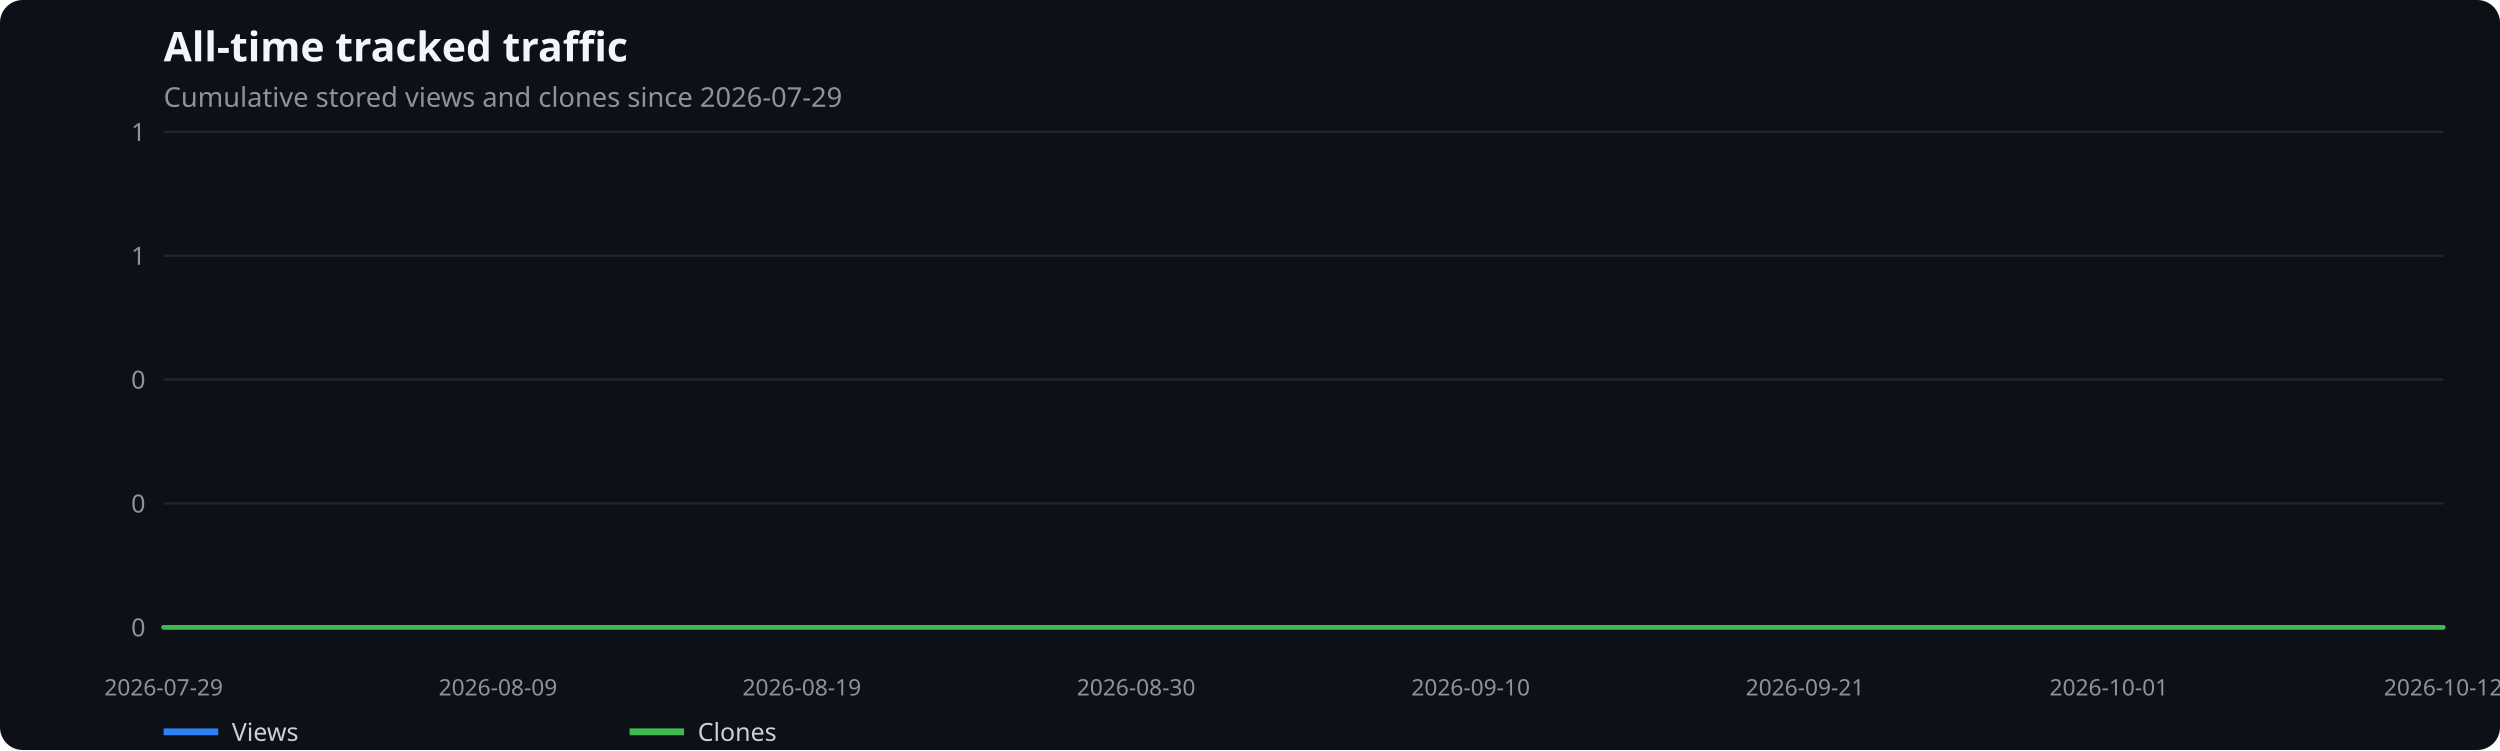
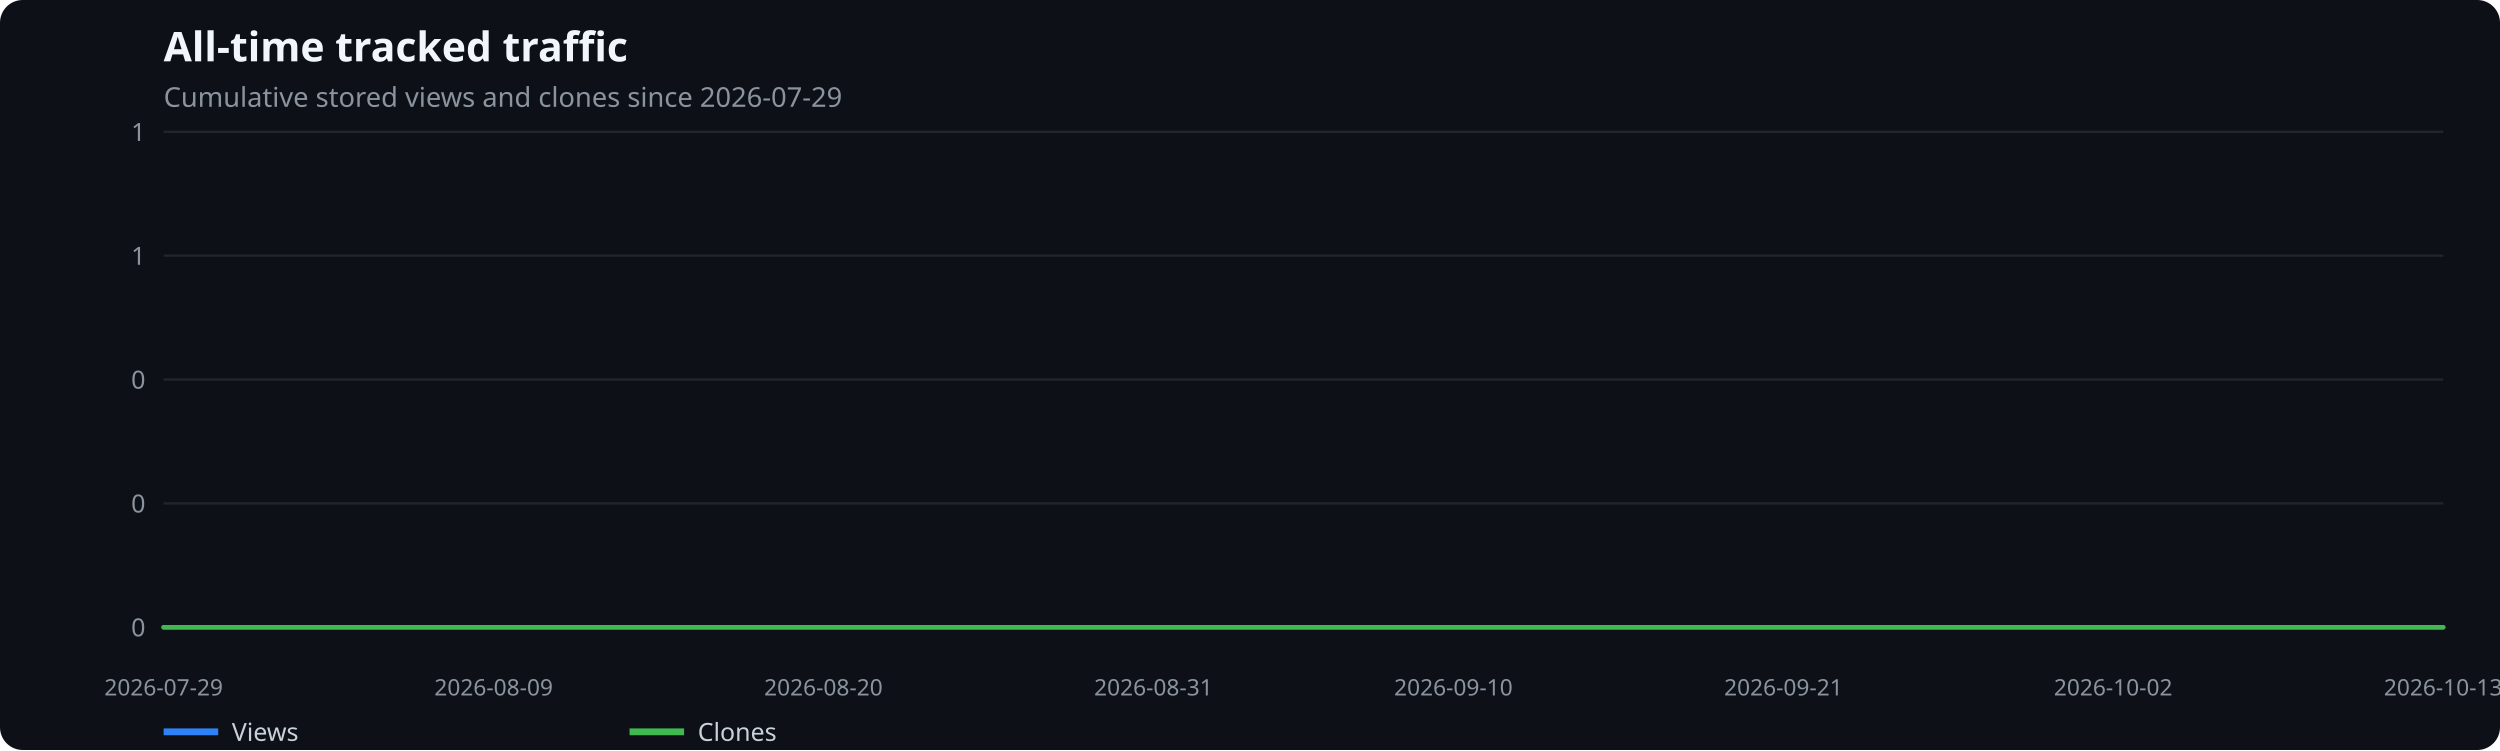
<svg xmlns="http://www.w3.org/2000/svg" width="1100" height="330" viewBox="0 0 1100 330" role="img" aria-label="All-time tracked traffic">
  <rect width="100%" height="100%" fill="#0d1117" rx="10" />
  <text x="72" y="27" fill="#f0f6fc" font-family="system-ui,sans-serif" font-size="18" font-weight="600">All-time tracked traffic</text>
  <text x="72" y="47" fill="#8b949e" font-family="system-ui,sans-serif" font-size="12">Cumulative stored views and clones since 2026-07-29</text>
  <line x1="72" x2="1075" y1="276.0" y2="276.0" stroke="#21262d" />
  <text x="64" y="280.0" text-anchor="end" fill="#8b949e" font-family="system-ui,sans-serif" font-size="11">0</text>
  <line x1="72" x2="1075" y1="221.5" y2="221.5" stroke="#21262d" />
  <text x="64" y="225.5" text-anchor="end" fill="#8b949e" font-family="system-ui,sans-serif" font-size="11">0</text>
  <line x1="72" x2="1075" y1="167.0" y2="167.0" stroke="#21262d" />
  <text x="64" y="171.0" text-anchor="end" fill="#8b949e" font-family="system-ui,sans-serif" font-size="11">0</text>
  <line x1="72" x2="1075" y1="112.5" y2="112.5" stroke="#21262d" />
  <text x="64" y="116.5" text-anchor="end" fill="#8b949e" font-family="system-ui,sans-serif" font-size="11">1</text>
  <line x1="72" x2="1075" y1="58.0" y2="58.0" stroke="#21262d" />
  <text x="64" y="62.0" text-anchor="end" fill="#8b949e" font-family="system-ui,sans-serif" font-size="11">1</text>
  <text x="72.0" y="306" text-anchor="middle" fill="#8b949e" font-family="system-ui,sans-serif" font-size="10">2026-07-29</text>
-   <text x="219.1" y="306" text-anchor="middle" fill="#8b949e" font-family="system-ui,sans-serif" font-size="10">2026-08-09</text>
-   <text x="352.8" y="306" text-anchor="middle" fill="#8b949e" font-family="system-ui,sans-serif" font-size="10">2026-08-19</text>
-   <text x="499.9" y="306" text-anchor="middle" fill="#8b949e" font-family="system-ui,sans-serif" font-size="10">2026-08-30</text>
-   <text x="647.1" y="306" text-anchor="middle" fill="#8b949e" font-family="system-ui,sans-serif" font-size="10">2026-09-10</text>
-   <text x="794.2" y="306" text-anchor="middle" fill="#8b949e" font-family="system-ui,sans-serif" font-size="10">2026-09-21</text>
-   <text x="927.9" y="306" text-anchor="middle" fill="#8b949e" font-family="system-ui,sans-serif" font-size="10">2026-10-01</text>
-   <text x="1075.0" y="306" text-anchor="middle" fill="#8b949e" font-family="system-ui,sans-serif" font-size="10">2026-10-12</text>
-   <polyline points="72.0,276.0 85.4,276.0 98.7,276.0 112.1,276.0 125.5,276.0 138.9,276.0 152.2,276.0 165.6,276.0 179.0,276.0 192.4,276.0 205.7,276.0 219.1,276.0 232.5,276.0 245.9,276.0 259.2,276.0 272.6,276.0 286.0,276.0 299.3,276.0 312.7,276.0 326.1,276.0 339.5,276.0 352.8,276.0 366.2,276.0 379.6,276.0 393.0,276.0 406.3,276.0 419.7,276.0 433.1,276.0 446.5,276.0 459.8,276.0 473.2,276.0 486.6,276.0 499.9,276.0 513.3,276.0 526.7,276.0 540.1,276.0 553.4,276.0 566.8,276.0 580.2,276.0 593.6,276.0 606.9,276.0 620.3,276.0 633.7,276.0 647.1,276.0 660.4,276.0 673.8,276.0 687.2,276.0 700.5,276.0 713.9,276.0 727.3,276.0 740.7,276.0 754.0,276.0 767.4,276.0 780.8,276.0 794.2,276.0 807.5,276.0 820.9,276.0 834.3,276.0 847.7,276.0 861.0,276.0 874.4,276.0 887.8,276.0 901.1,276.0 914.5,276.0 927.9,276.0 941.3,276.0 954.6,276.0 968.0,276.0 981.4,276.0 994.8,276.0 1008.1,276.0 1021.5,276.0 1034.9,276.0 1048.3,276.0 1061.6,276.0 1075.0,276.0" fill="none" stroke="#2f81f7" stroke-width="2" stroke-linecap="round" stroke-linejoin="round" />
+   <text x="217.2" y="306" text-anchor="middle" fill="#8b949e" font-family="system-ui,sans-serif" font-size="10">2026-08-09</text>
+   <text x="362.3" y="306" text-anchor="middle" fill="#8b949e" font-family="system-ui,sans-serif" font-size="10">2026-08-20</text>
+   <text x="507.5" y="306" text-anchor="middle" fill="#8b949e" font-family="system-ui,sans-serif" font-size="10">2026-08-31</text>
+   <text x="639.5" y="306" text-anchor="middle" fill="#8b949e" font-family="system-ui,sans-serif" font-size="10">2026-09-10</text>
+   <text x="784.7" y="306" text-anchor="middle" fill="#8b949e" font-family="system-ui,sans-serif" font-size="10">2026-09-21</text>
+   <text x="929.8" y="306" text-anchor="middle" fill="#8b949e" font-family="system-ui,sans-serif" font-size="10">2026-10-02</text>
+   <text x="1075.0" y="306" text-anchor="middle" fill="#8b949e" font-family="system-ui,sans-serif" font-size="10">2026-10-13</text>
+   <polyline points="72.0,276.0 85.2,276.0 98.4,276.0 111.6,276.0 124.8,276.0 138.0,276.0 151.2,276.0 164.4,276.0 177.6,276.0 190.8,276.0 204.0,276.0 217.2,276.0 230.4,276.0 243.6,276.0 256.8,276.0 270.0,276.0 283.2,276.0 296.4,276.0 309.6,276.0 322.8,276.0 335.9,276.0 349.1,276.0 362.3,276.0 375.5,276.0 388.7,276.0 401.9,276.0 415.1,276.0 428.3,276.0 441.5,276.0 454.7,276.0 467.9,276.0 481.1,276.0 494.3,276.0 507.5,276.0 520.7,276.0 533.9,276.0 547.1,276.0 560.3,276.0 573.5,276.0 586.7,276.0 599.9,276.0 613.1,276.0 626.3,276.0 639.5,276.0 652.7,276.0 665.9,276.0 679.1,276.0 692.3,276.0 705.5,276.0 718.7,276.0 731.9,276.0 745.1,276.0 758.3,276.0 771.5,276.0 784.7,276.0 797.9,276.0 811.1,276.0 824.2,276.0 837.4,276.0 850.6,276.0 863.8,276.0 877.0,276.0 890.2,276.0 903.4,276.0 916.6,276.0 929.8,276.0 943.0,276.0 956.2,276.0 969.4,276.0 982.6,276.0 995.8,276.0 1009.0,276.0 1022.2,276.0 1035.4,276.0 1048.6,276.0 1061.8,276.0 1075.0,276.0" fill="none" stroke="#2f81f7" stroke-width="2" stroke-linecap="round" stroke-linejoin="round" />
  <line x1="72" x2="96" y1="322" y2="322" stroke="#2f81f7" stroke-width="3" />
  <text x="102" y="326" fill="#c9d1d9" font-family="system-ui,sans-serif" font-size="11">Views</text>
-   <polyline points="72.0,276.0 85.4,276.0 98.7,276.0 112.1,276.0 125.5,276.0 138.9,276.0 152.2,276.0 165.6,276.0 179.0,276.0 192.4,276.0 205.7,276.0 219.1,276.0 232.5,276.0 245.9,276.0 259.2,276.0 272.6,276.0 286.0,276.0 299.3,276.0 312.7,276.0 326.1,276.0 339.5,276.0 352.8,276.0 366.2,276.0 379.6,276.0 393.0,276.0 406.3,276.0 419.7,276.0 433.1,276.0 446.5,276.0 459.8,276.0 473.2,276.0 486.6,276.0 499.9,276.0 513.3,276.0 526.7,276.0 540.1,276.0 553.4,276.0 566.8,276.0 580.2,276.0 593.6,276.0 606.9,276.0 620.3,276.0 633.7,276.0 647.1,276.0 660.4,276.0 673.8,276.0 687.2,276.0 700.5,276.0 713.9,276.0 727.3,276.0 740.7,276.0 754.0,276.0 767.4,276.0 780.8,276.0 794.2,276.0 807.5,276.0 820.9,276.0 834.3,276.0 847.7,276.0 861.0,276.0 874.4,276.0 887.8,276.0 901.1,276.0 914.5,276.0 927.9,276.0 941.3,276.0 954.6,276.0 968.0,276.0 981.4,276.0 994.8,276.0 1008.1,276.0 1021.5,276.0 1034.9,276.0 1048.3,276.0 1061.6,276.0 1075.0,276.0" fill="none" stroke="#3fb950" stroke-width="2" stroke-linecap="round" stroke-linejoin="round" />
+   <polyline points="72.0,276.0 85.2,276.0 98.4,276.0 111.6,276.0 124.8,276.0 138.0,276.0 151.2,276.0 164.4,276.0 177.6,276.0 190.8,276.0 204.0,276.0 217.2,276.0 230.4,276.0 243.6,276.0 256.8,276.0 270.0,276.0 283.2,276.0 296.4,276.0 309.6,276.0 322.8,276.0 335.9,276.0 349.1,276.0 362.3,276.0 375.5,276.0 388.7,276.0 401.9,276.0 415.1,276.0 428.3,276.0 441.5,276.0 454.7,276.0 467.9,276.0 481.1,276.0 494.3,276.0 507.5,276.0 520.7,276.0 533.9,276.0 547.1,276.0 560.3,276.0 573.5,276.0 586.7,276.0 599.9,276.0 613.1,276.0 626.3,276.0 639.5,276.0 652.7,276.0 665.9,276.0 679.1,276.0 692.3,276.0 705.5,276.0 718.7,276.0 731.9,276.0 745.1,276.0 758.3,276.0 771.5,276.0 784.7,276.0 797.9,276.0 811.1,276.0 824.2,276.0 837.4,276.0 850.6,276.0 863.8,276.0 877.0,276.0 890.2,276.0 903.4,276.0 916.6,276.0 929.8,276.0 943.0,276.0 956.2,276.0 969.4,276.0 982.6,276.0 995.8,276.0 1009.0,276.0 1022.2,276.0 1035.4,276.0 1048.6,276.0 1061.8,276.0 1075.0,276.0" fill="none" stroke="#3fb950" stroke-width="2" stroke-linecap="round" stroke-linejoin="round" />
  <line x1="277" x2="301" y1="322" y2="322" stroke="#3fb950" stroke-width="3" />
  <text x="307" y="326" fill="#c9d1d9" font-family="system-ui,sans-serif" font-size="11">Clones</text>
</svg>
